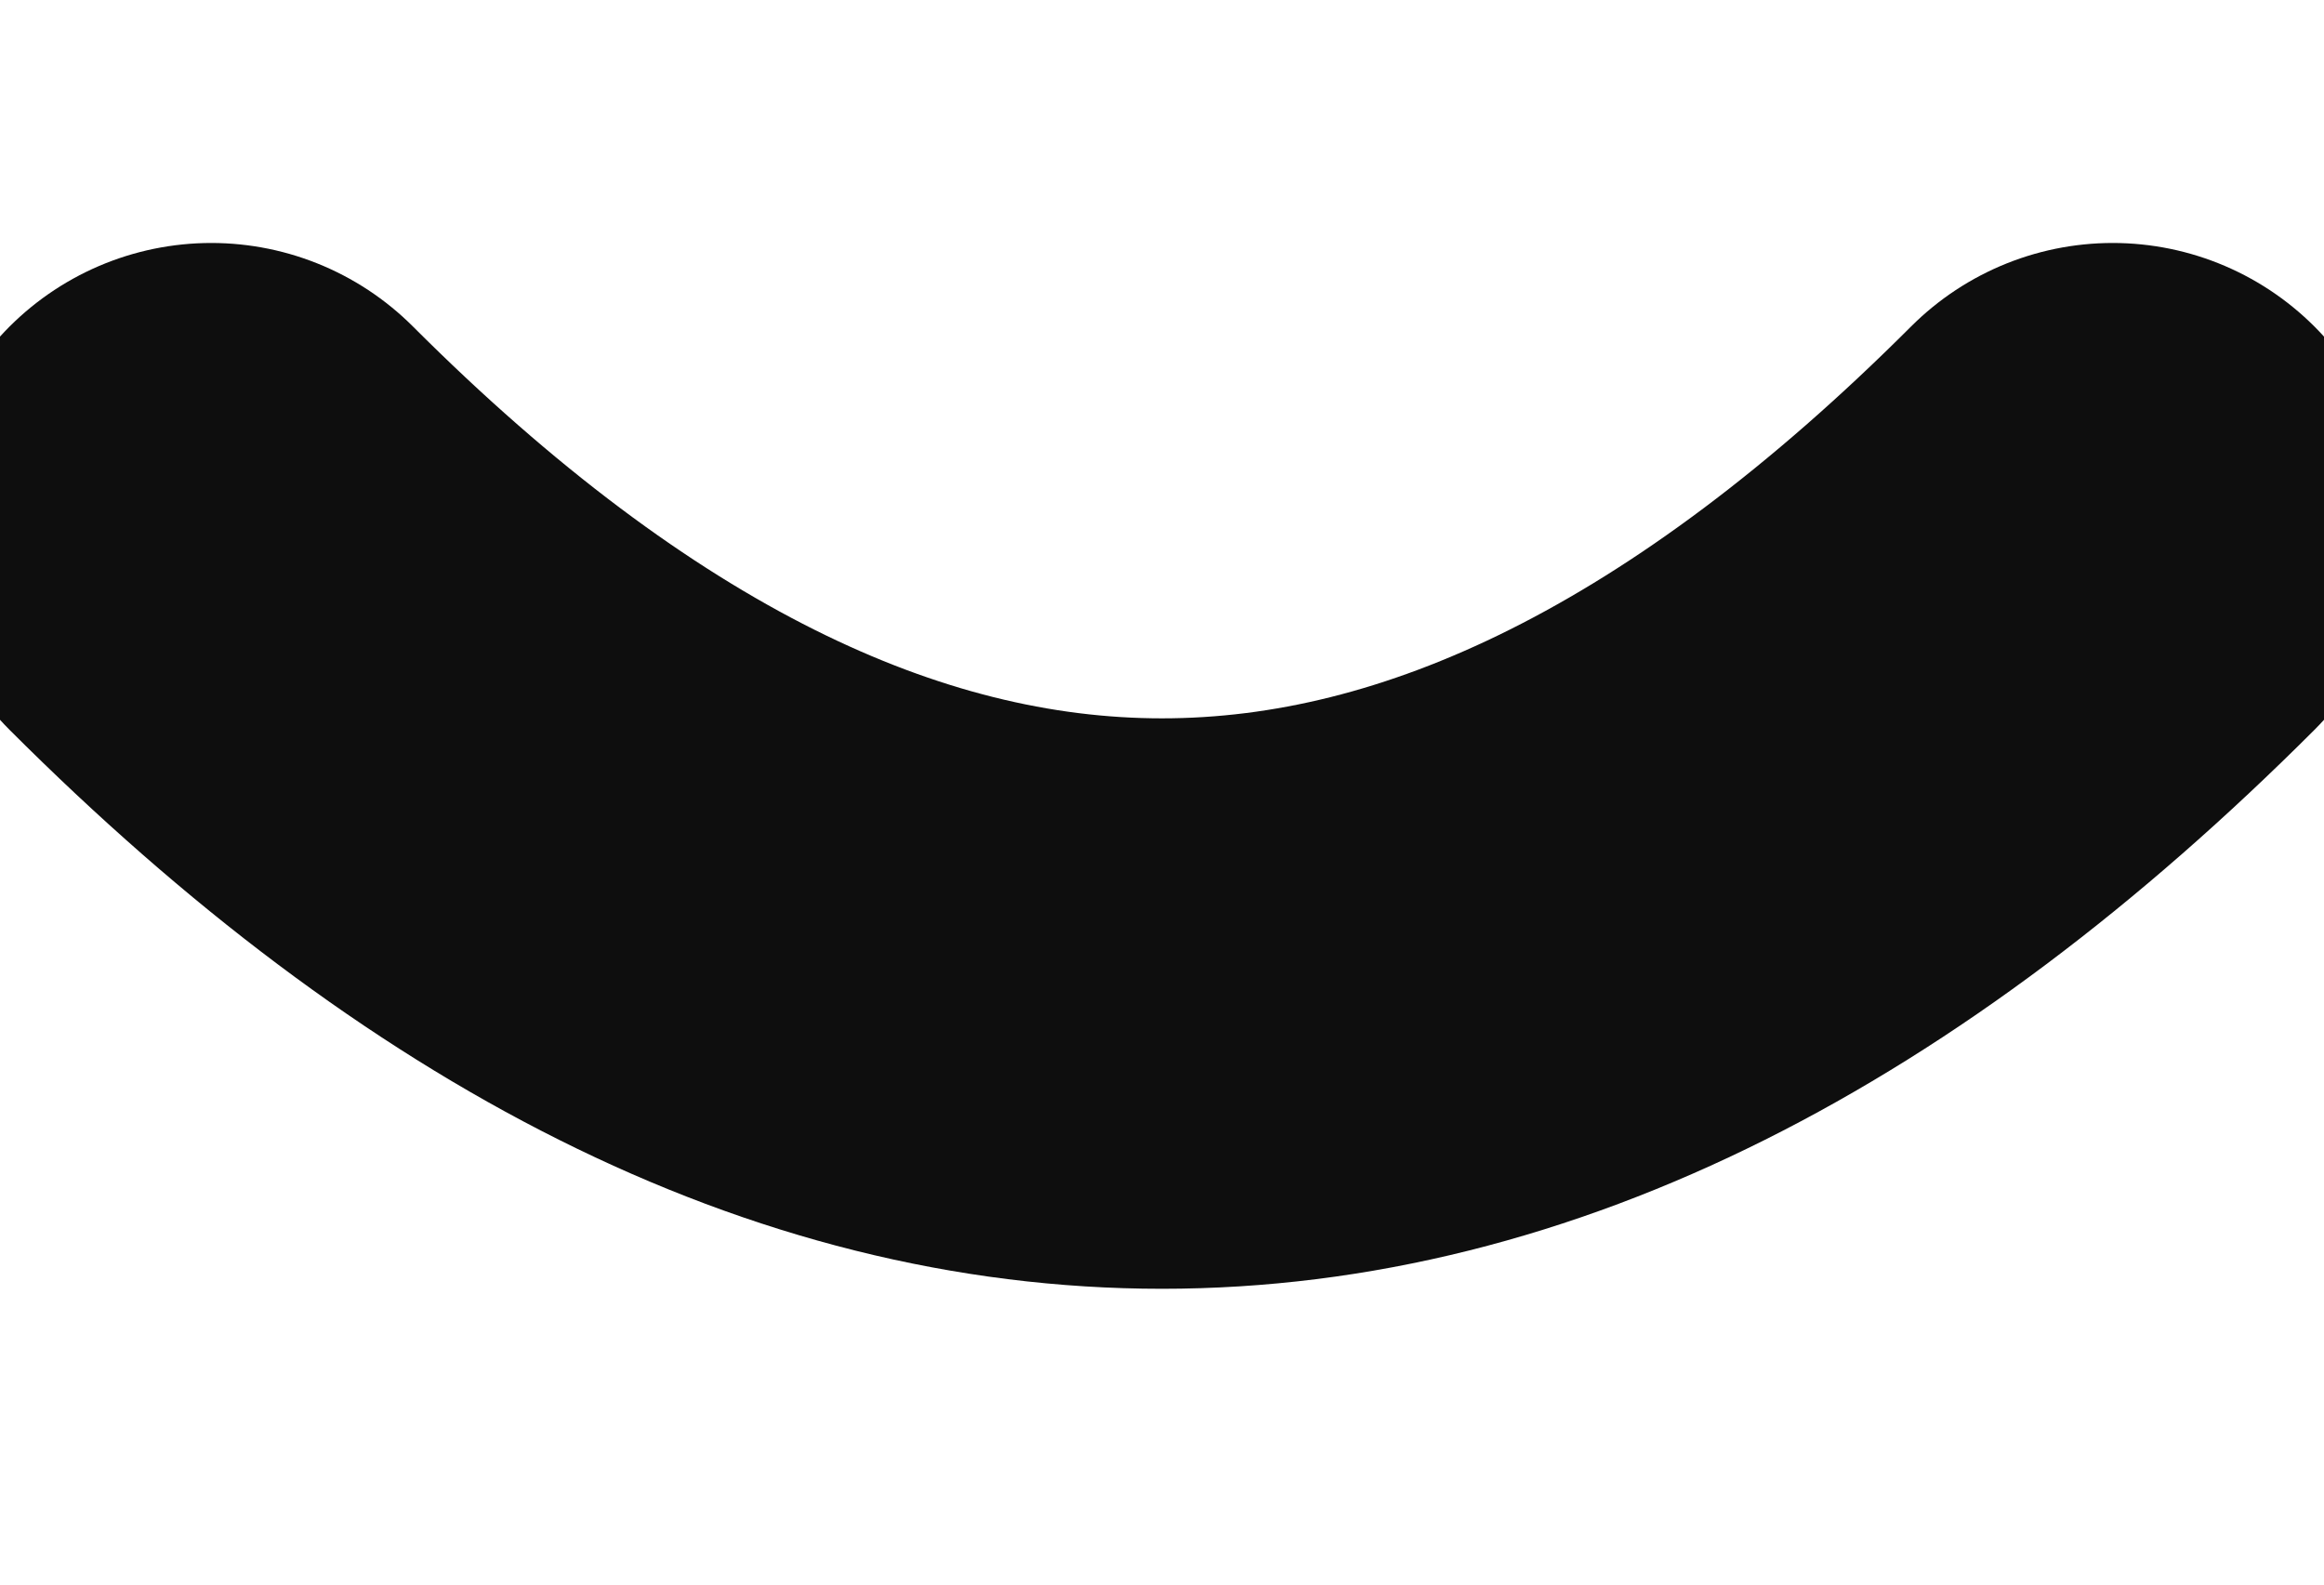
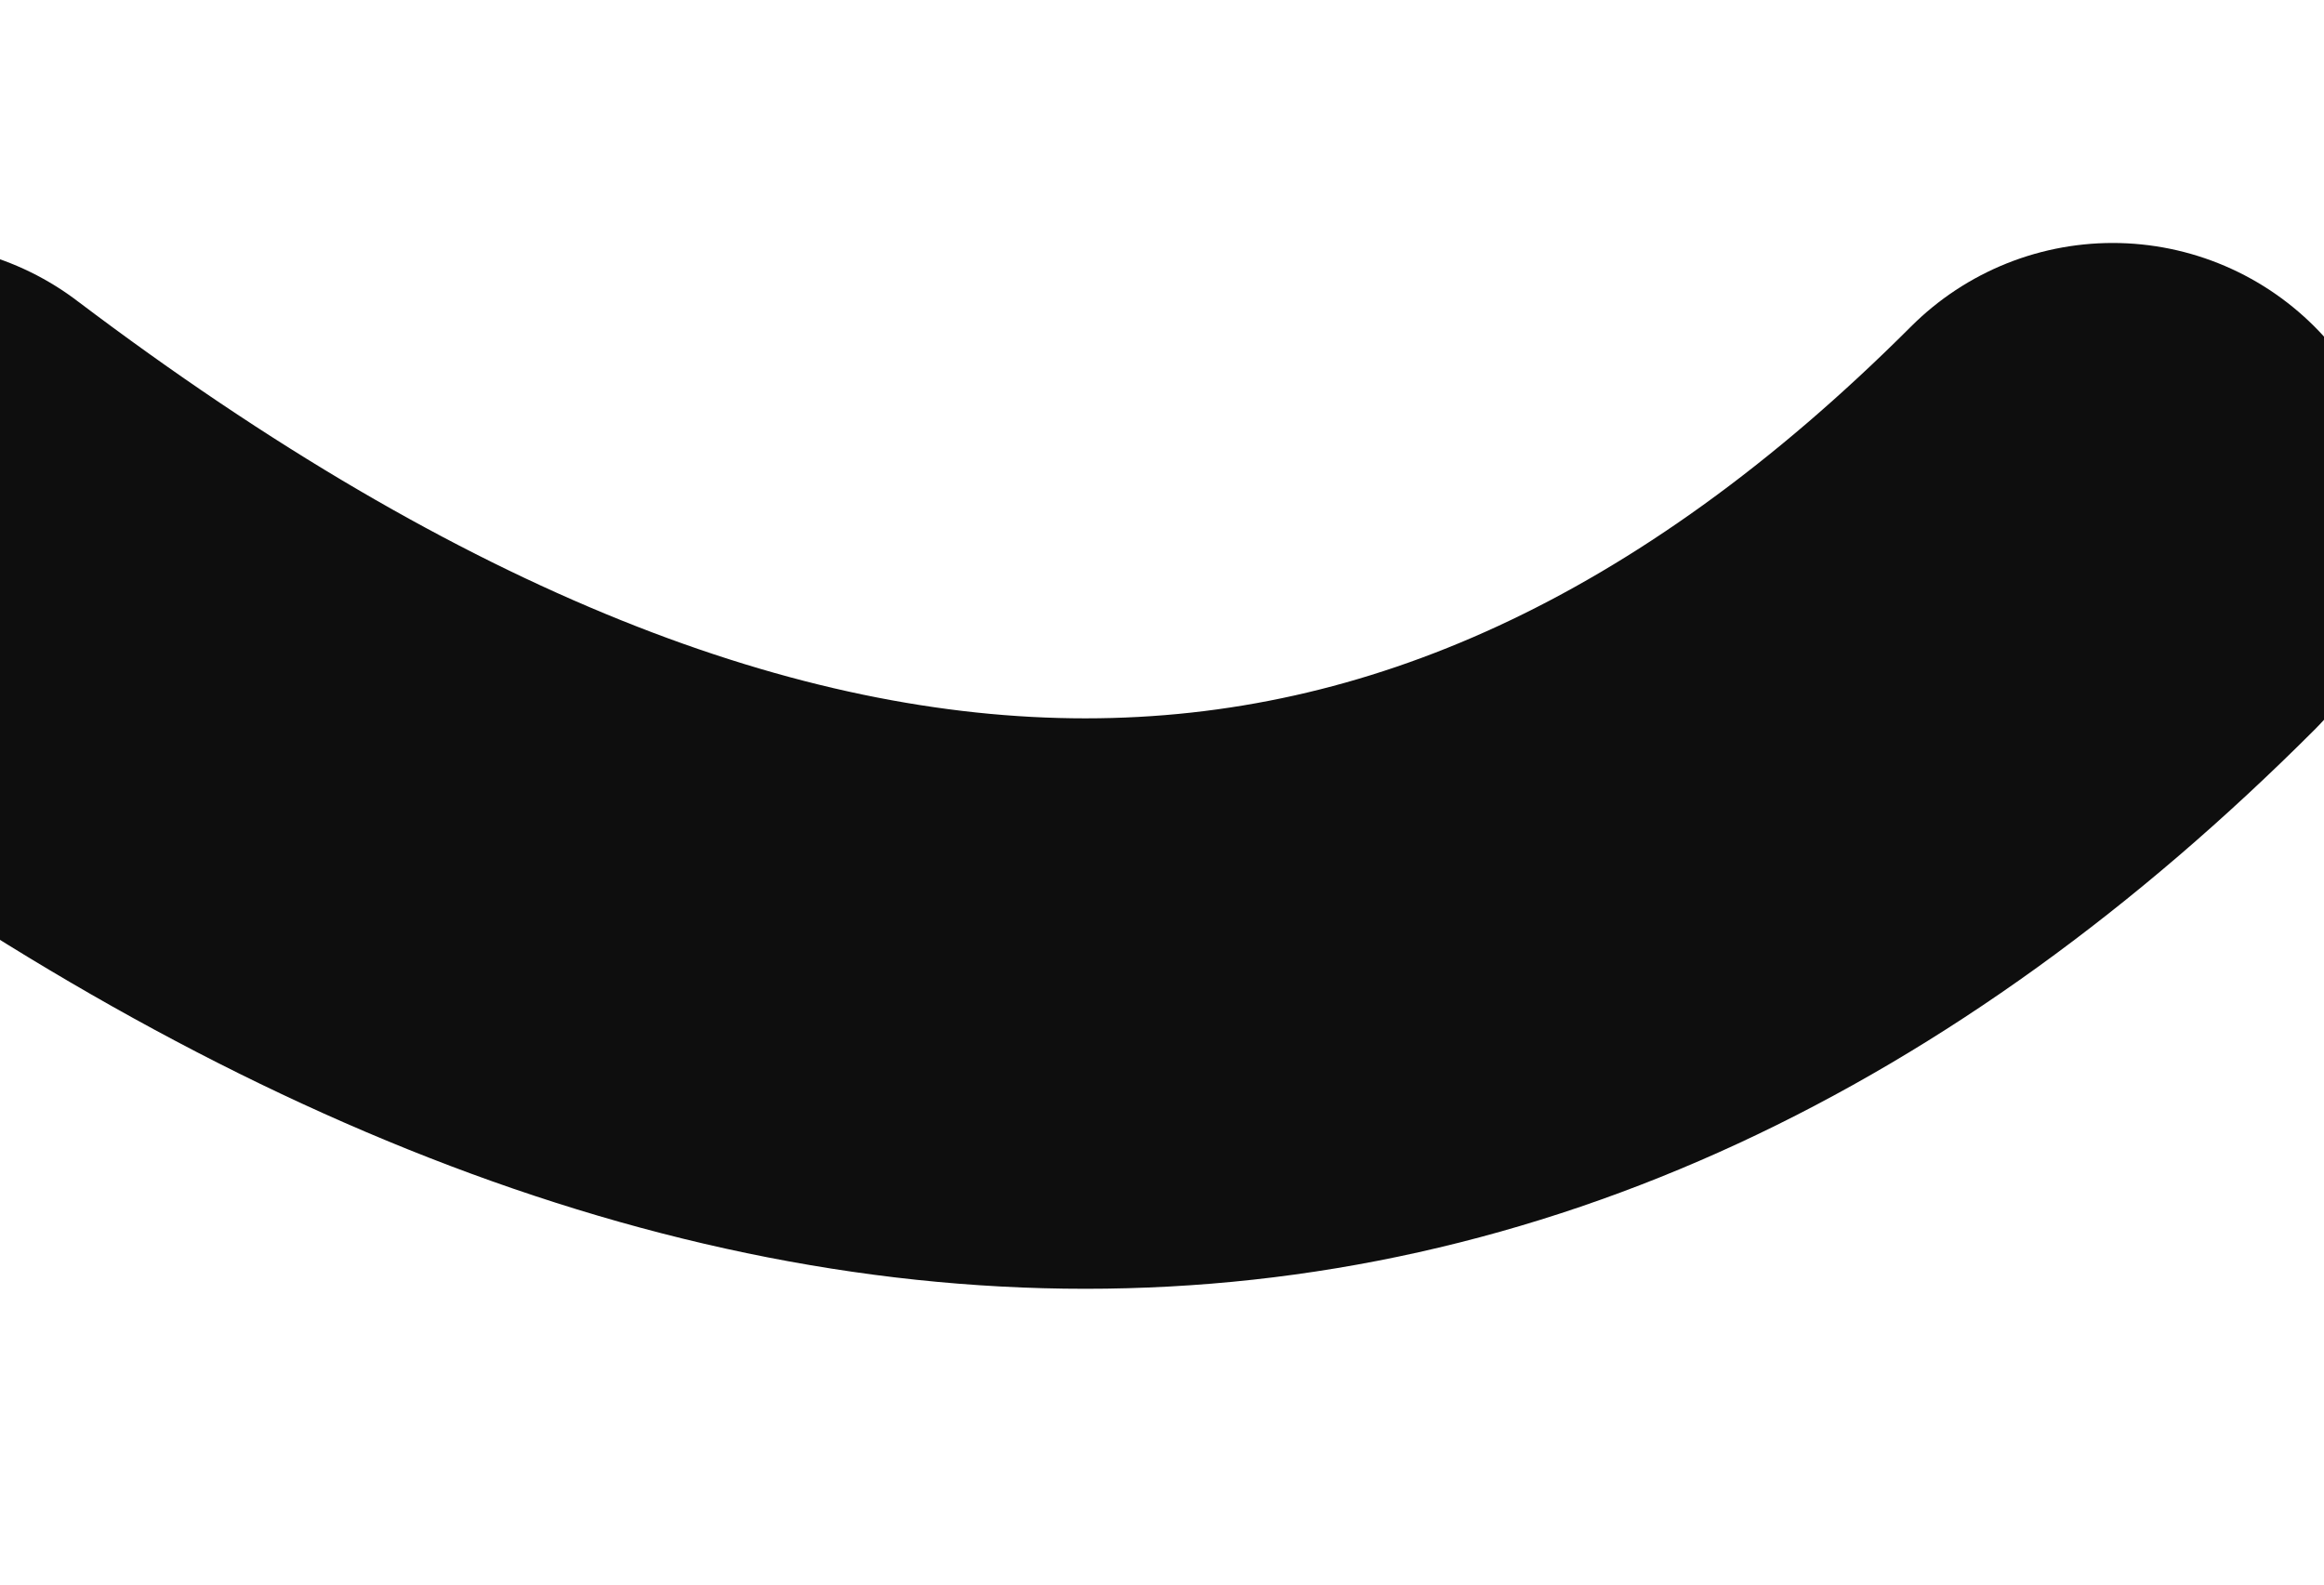
<svg xmlns="http://www.w3.org/2000/svg" viewBox="0 0 44 30" width="44" height="30">
-   <path d="M4 10 Q22 28 40 10" fill="none" stroke="#0e0e0e" stroke-width="10.8" stroke-linecap="round" />
+   <path d="M-1.8 10 Q22.0 28 40 10" fill="none" stroke="#0e0e0e" stroke-width="10.8" stroke-linecap="round" />
</svg>
